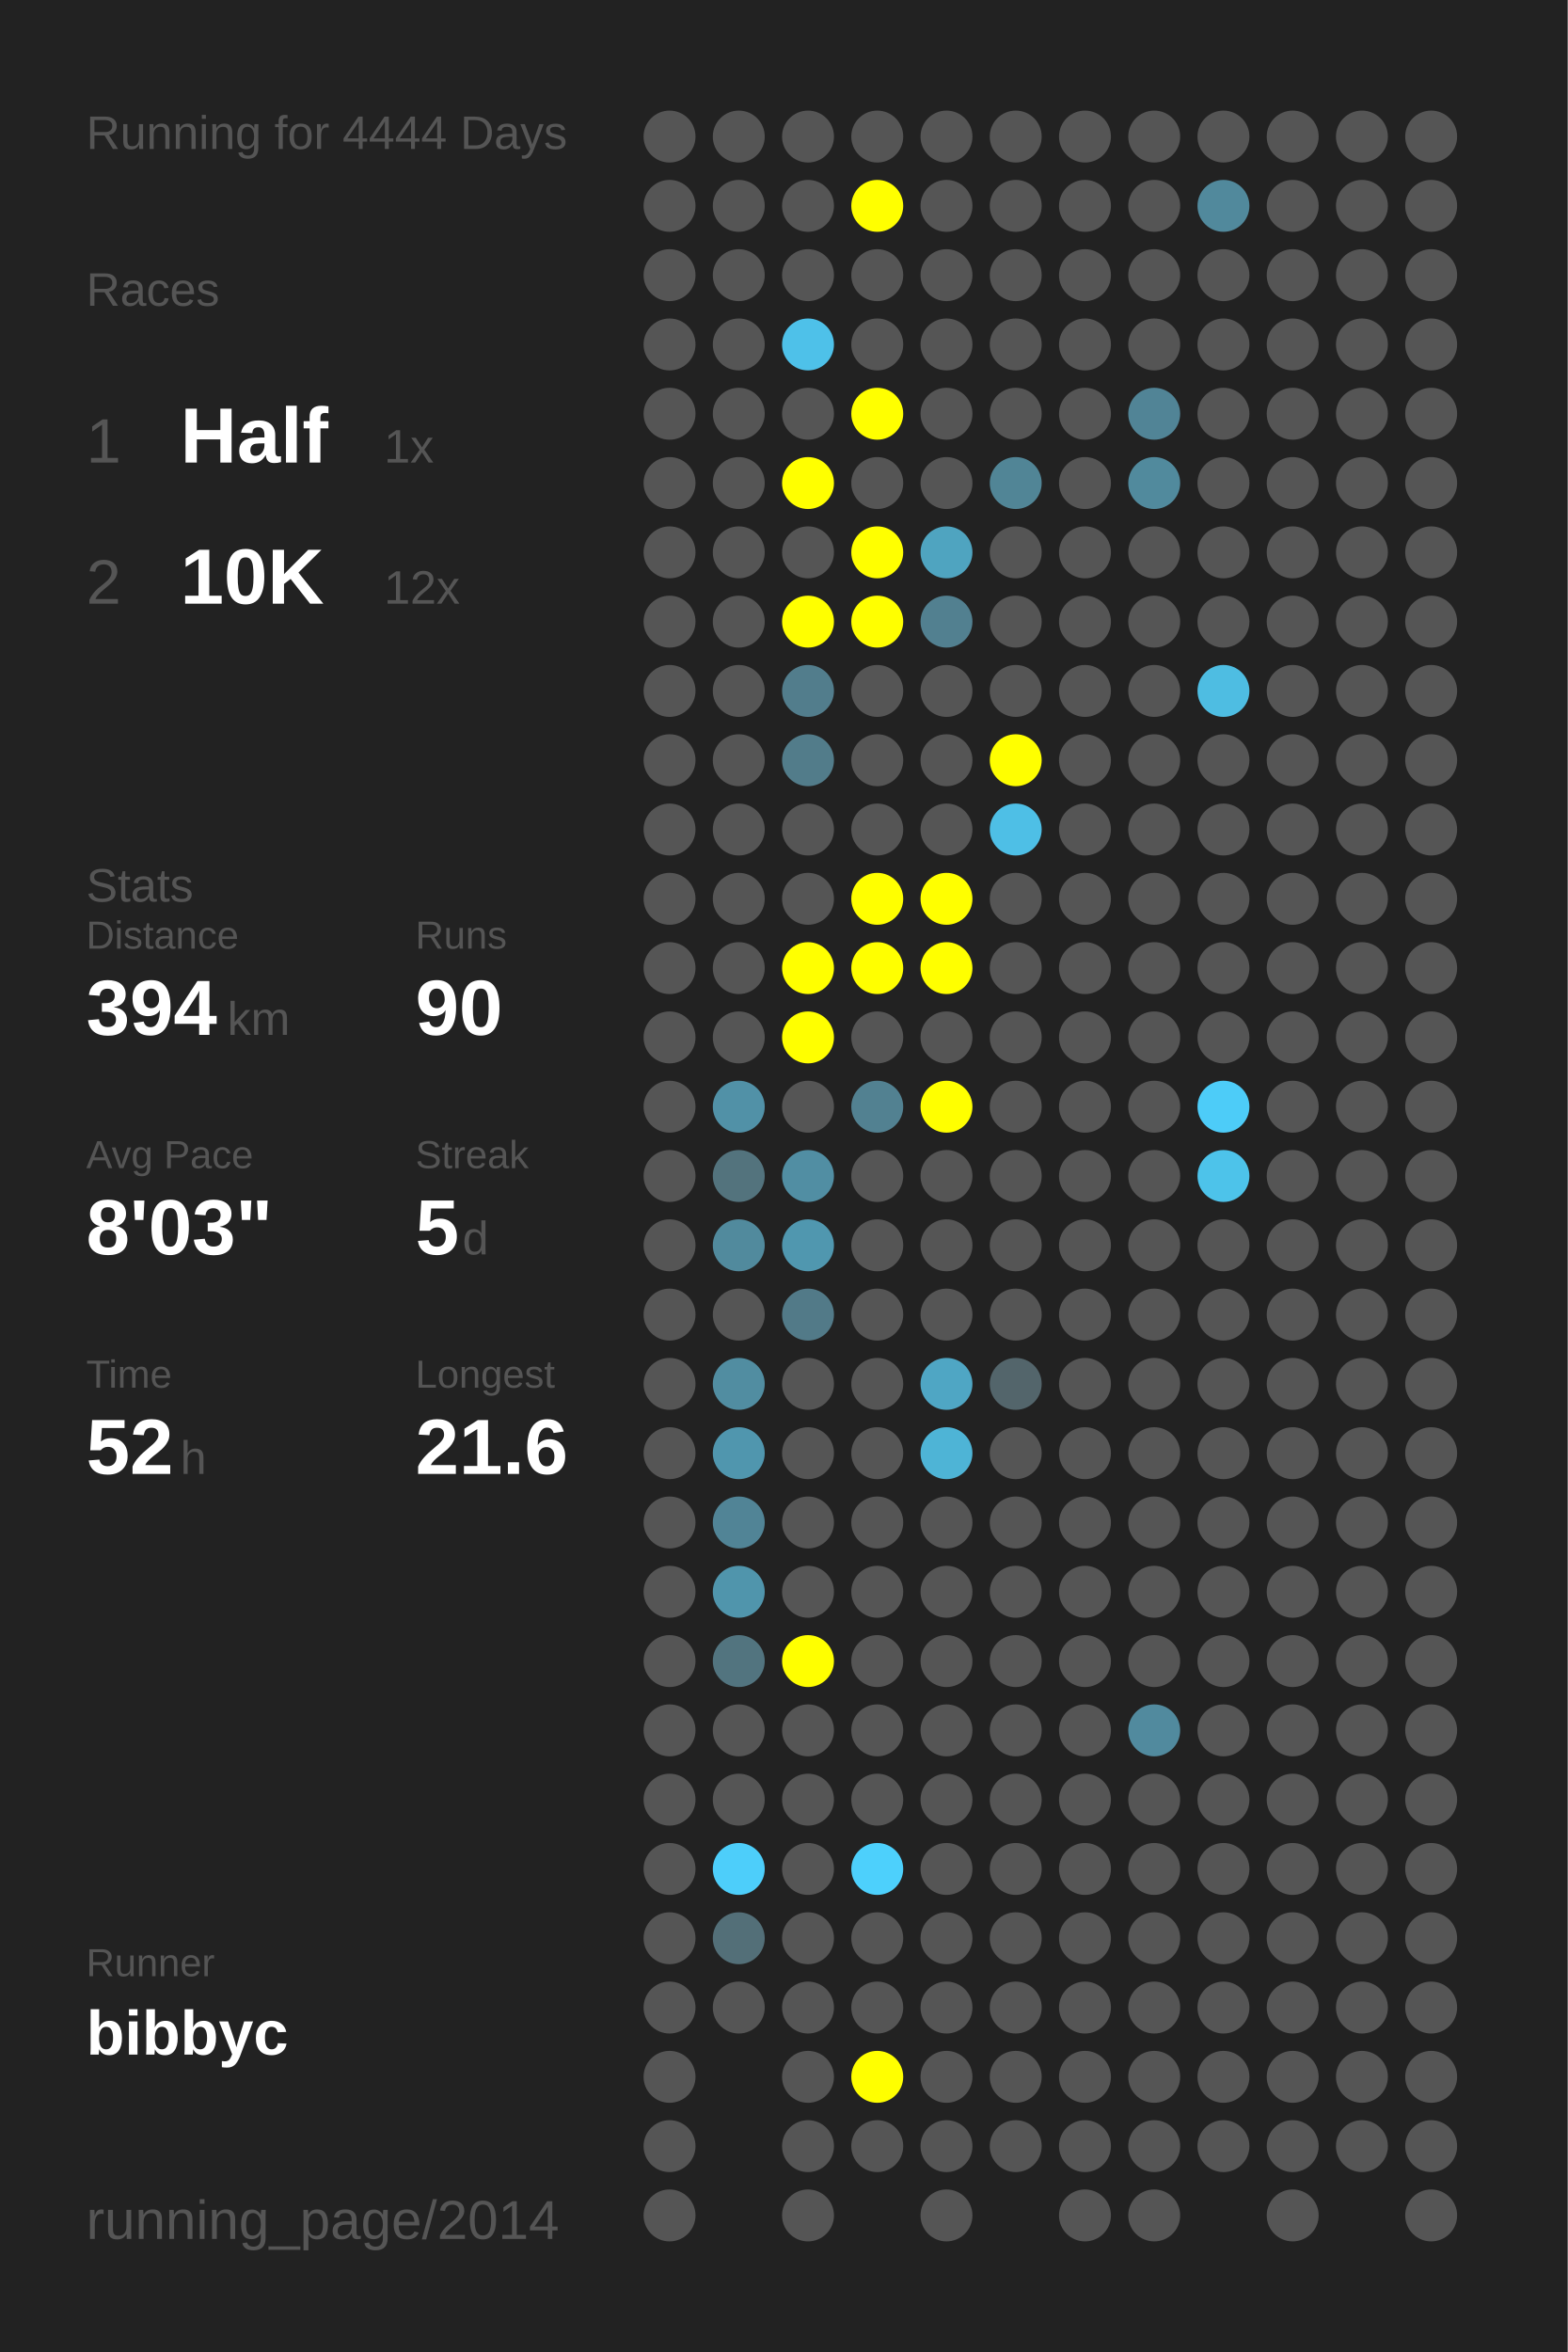
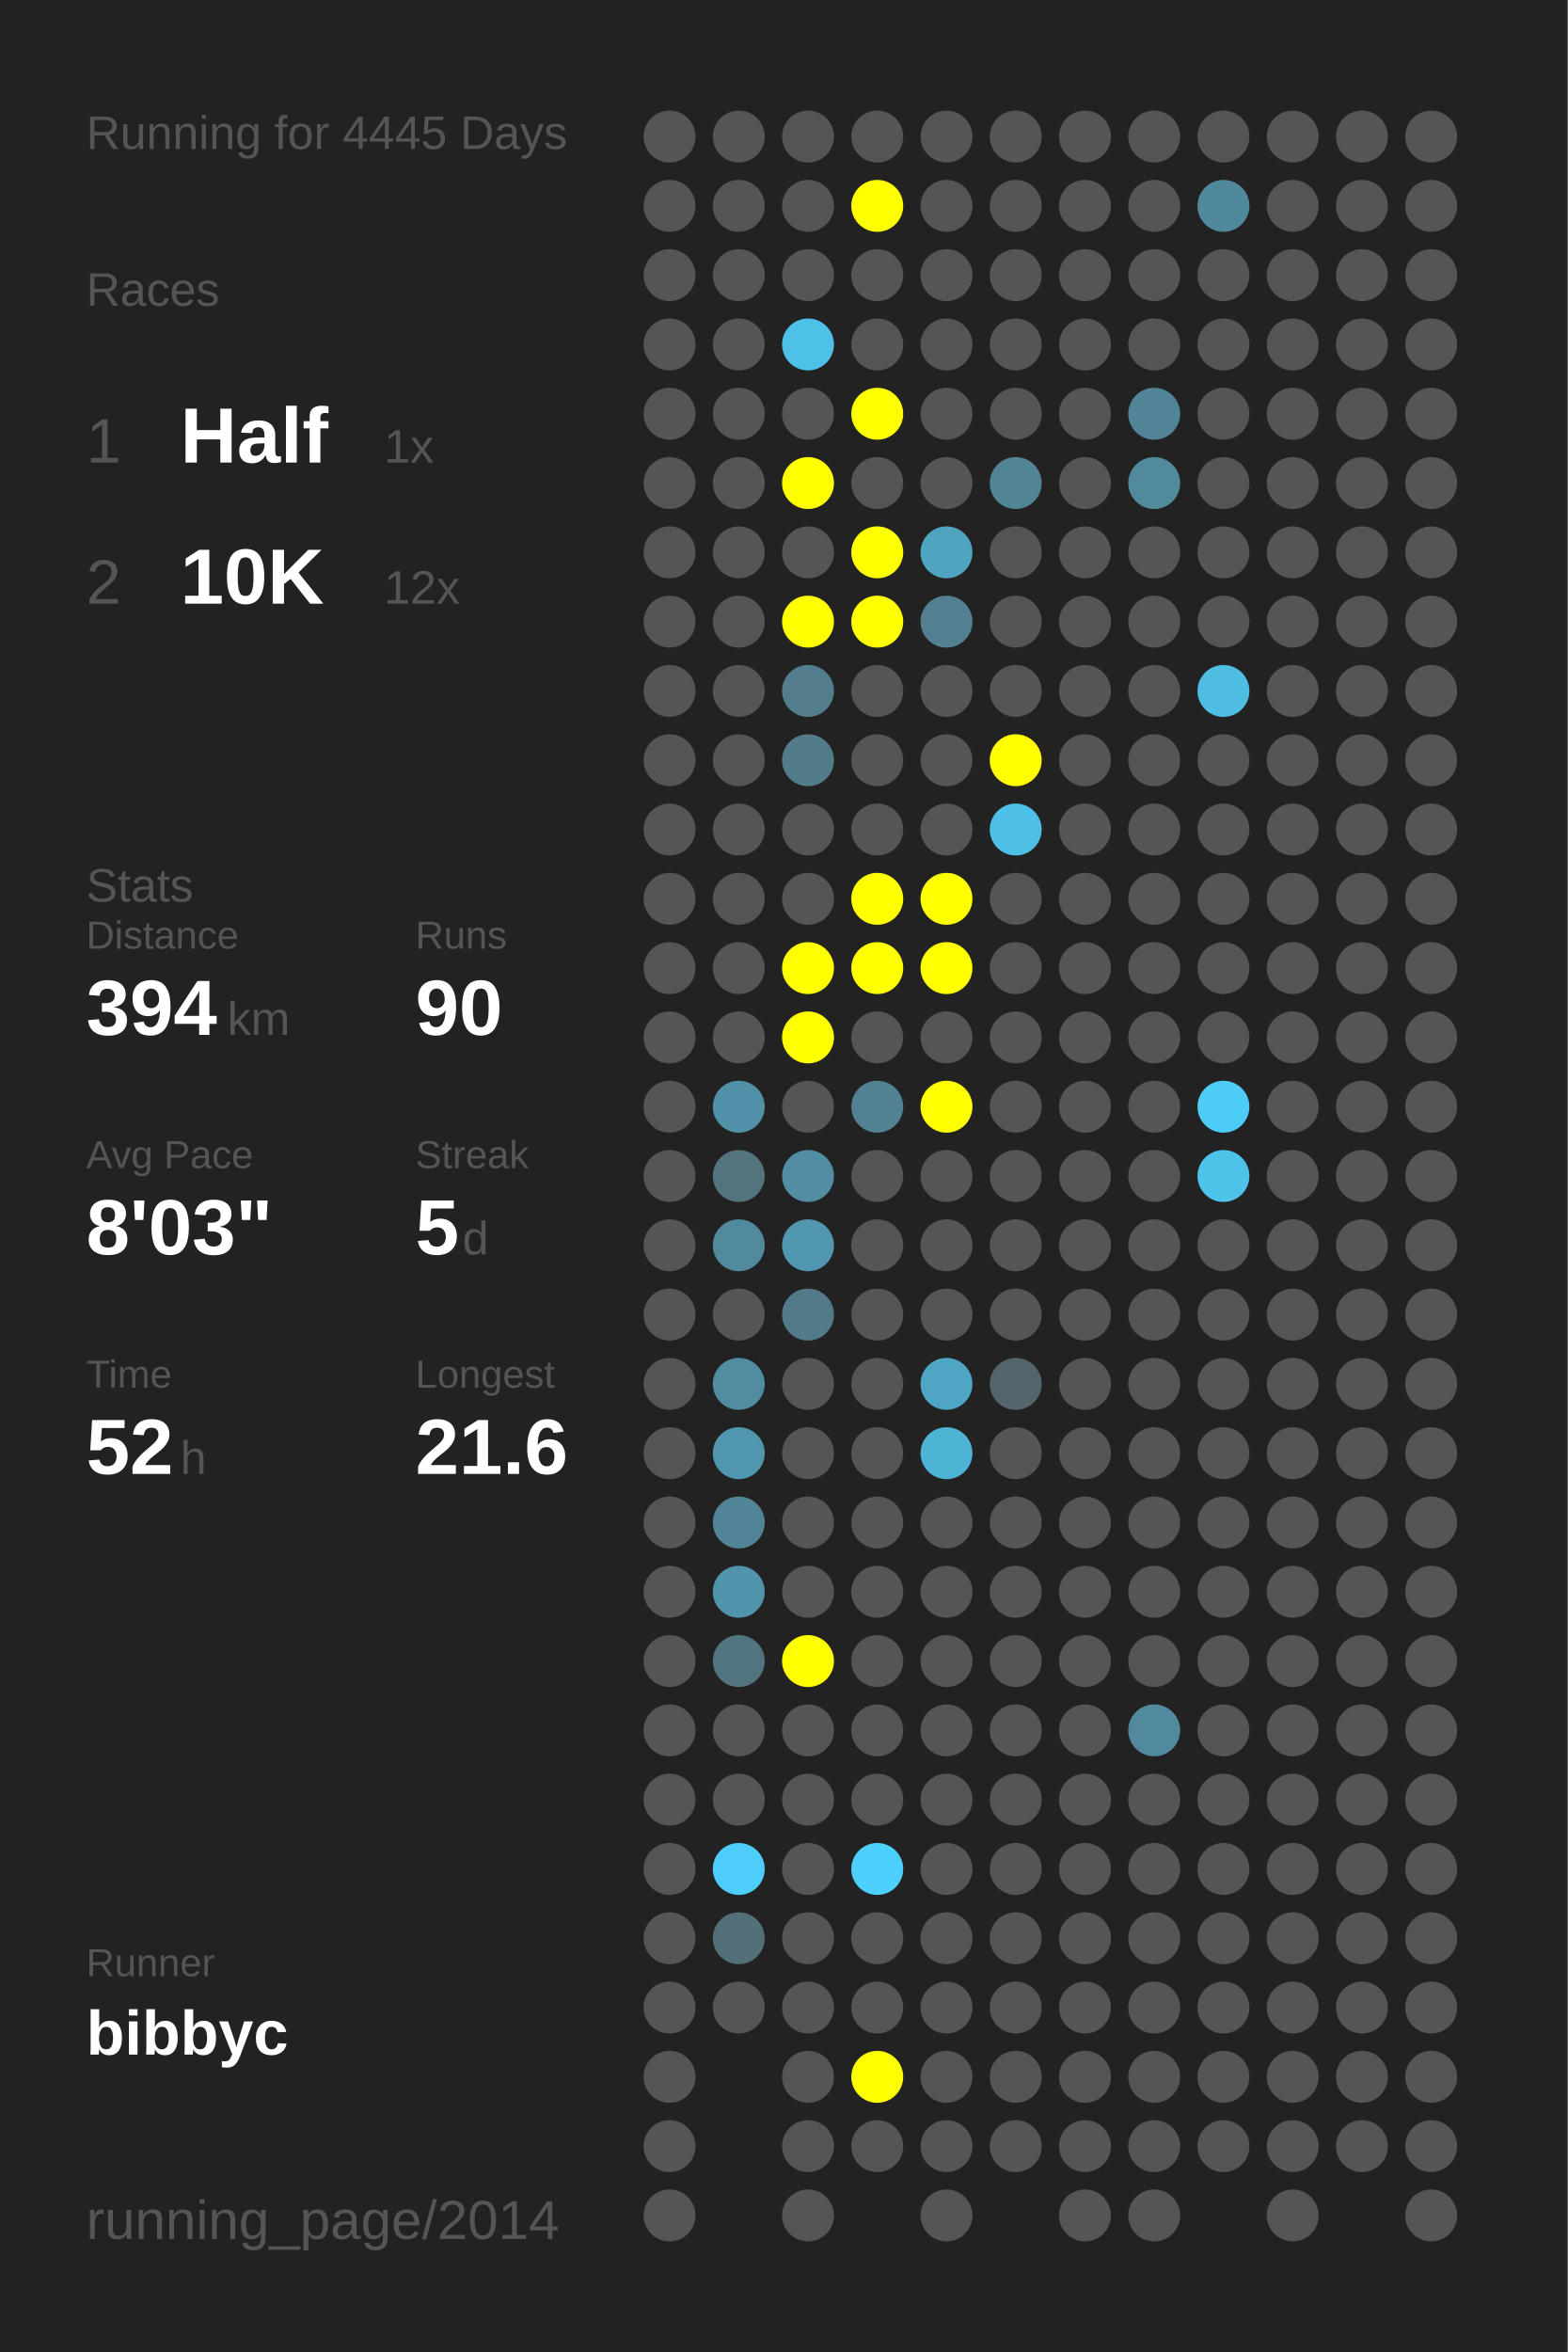
<svg xmlns="http://www.w3.org/2000/svg" baseProfile="full" height="300mm" version="1.1" viewBox="0,0,200,300" width="200mm">
  <defs />
  <rect fill="#222222" height="300" width="200" x="0" y="0" />
-   <text fill="#555555" style="font-size:6px; font-family:Arial;" x="11" y="19">Running for 4444 Days</text>
+   <text fill="#555555" style="font-size:6px; font-family:Arial;" x="11" y="19">Running for 4445 Days</text>
  <text fill="#555555" style="font-size:6px; font-family:Arial;" x="11" y="39">Races</text>
  <text fill="#555555" style="font-size:8px; font-family:Arial;" x="11" y="59">1</text>
  <text fill="#FFFFFF" style="font-size:10px; font-family:Arial; font-weight:bold;" x="23" y="59">Half</text>
  <text fill="#555555" style="font-size:6px; font-family:Arial;" x="49" y="59">1x</text>
  <text fill="#555555" style="font-size:8px; font-family:Arial;" x="11" y="77">2</text>
  <text fill="#FFFFFF" style="font-size:10px; font-family:Arial; font-weight:bold;" x="23" y="77">10K</text>
  <text fill="#555555" style="font-size:6px; font-family:Arial;" x="49" y="77">12x</text>
  <text fill="#555555" style="font-size:6px; font-family:Arial;" x="11" y="115">Stats</text>
  <text fill="#555555" style="font-size:5px; font-family:Arial;" x="11" y="121">Distance</text>
  <text fill="#FFFFFF" style="font-size:10px; font-family:Arial; font-weight:bold;" x="11" y="132">394</text>
  <text fill="#555555" style="font-size:6px; font-family:Arial;" x="29" y="132">km</text>
  <text fill="#555555" style="font-size:5px; font-family:Arial;" x="53" y="121">Runs</text>
  <text fill="#FFFFFF" style="font-size:10px; font-family:Arial; font-weight:bold;" x="53" y="132">90</text>
  <text fill="#555555" style="font-size:5px; font-family:Arial;" x="11" y="149">Avg Pace</text>
  <text fill="#FFFFFF" style="font-size:10px; font-family:Arial; font-weight:bold;" x="11" y="160">8'03"</text>
  <text fill="#555555" style="font-size:5px; font-family:Arial;" x="53" y="149">Streak</text>
  <text fill="#FFFFFF" style="font-size:10px; font-family:Arial; font-weight:bold;" x="53" y="160">5</text>
  <text fill="#555555" style="font-size:6px; font-family:Arial;" x="59" y="160">d</text>
  <text fill="#555555" style="font-size:5px; font-family:Arial;" x="11" y="177">Time</text>
  <text fill="#FFFFFF" style="font-size:10px; font-family:Arial; font-weight:bold;" x="11" y="188">52</text>
  <text fill="#555555" style="font-size:6px; font-family:Arial;" x="23" y="188">h</text>
  <text fill="#555555" style="font-size:5px; font-family:Arial;" x="53" y="177">Longest</text>
  <text fill="#FFFFFF" style="font-size:10px; font-family:Arial; font-weight:bold;" x="53" y="188">21.6</text>
  <text fill="#555555" style="font-size:5px; font-family:Arial;" x="11" y="252.065">Runner</text>
  <text fill="#FFFFFF" style="font-size:8px; font-family:Arial; font-weight:bold;" x="11" y="262.065">bibbyc</text>
  <text fill="#555555" style="font-size:7px; font-family:Arial;" x="11" y="285.581">running_page/2014</text>
  <circle cx="85.417" cy="17.419" fill="#555555" r="3.312" />
  <circle cx="85.417" cy="26.258" fill="#555555" r="3.312" />
  <circle cx="85.417" cy="35.097" fill="#555555" r="3.312" />
  <circle cx="85.417" cy="43.935" fill="#555555" r="3.312" />
  <circle cx="85.417" cy="52.774" fill="#555555" r="3.312" />
  <circle cx="85.417" cy="61.613" fill="#555555" r="3.312" />
  <circle cx="85.417" cy="70.452" fill="#555555" r="3.312" />
  <circle cx="85.417" cy="79.29" fill="#555555" r="3.312" />
  <circle cx="85.417" cy="88.129" fill="#555555" r="3.312" />
  <circle cx="85.417" cy="96.968" fill="#555555" r="3.312" />
  <circle cx="85.417" cy="105.806" fill="#555555" r="3.312" />
  <circle cx="85.417" cy="114.645" fill="#555555" r="3.312" />
  <circle cx="85.417" cy="123.484" fill="#555555" r="3.312" />
  <circle cx="85.417" cy="132.323" fill="#555555" r="3.312" />
  <circle cx="85.417" cy="141.161" fill="#555555" r="3.312" />
  <circle cx="85.417" cy="150" fill="#555555" r="3.312" />
  <circle cx="85.417" cy="158.839" fill="#555555" r="3.312" />
  <circle cx="85.417" cy="167.677" fill="#555555" r="3.312" />
  <circle cx="85.417" cy="176.516" fill="#555555" r="3.312" />
  <circle cx="85.417" cy="185.355" fill="#555555" r="3.312" />
  <circle cx="85.417" cy="194.194" fill="#555555" r="3.312" />
  <circle cx="85.417" cy="203.032" fill="#555555" r="3.312" />
  <circle cx="85.417" cy="211.871" fill="#555555" r="3.312" />
  <circle cx="85.417" cy="220.71" fill="#555555" r="3.312" />
  <circle cx="85.417" cy="229.548" fill="#555555" r="3.312" />
  <circle cx="85.417" cy="238.387" fill="#555555" r="3.312" />
  <circle cx="85.417" cy="247.226" fill="#555555" r="3.312" />
  <circle cx="85.417" cy="256.065" fill="#555555" r="3.312" />
  <circle cx="85.417" cy="264.903" fill="#555555" r="3.312" />
  <circle cx="85.417" cy="273.742" fill="#555555" r="3.312" />
  <circle cx="85.417" cy="282.581" fill="#555555" r="3.312" />
  <circle cx="94.25" cy="17.419" fill="#555555" r="3.312" />
  <circle cx="94.25" cy="26.258" fill="#555555" r="3.312" />
  <circle cx="94.25" cy="35.097" fill="#555555" r="3.312" />
  <circle cx="94.25" cy="43.935" fill="#555555" r="3.312" />
  <circle cx="94.25" cy="52.774" fill="#555555" r="3.312" />
  <circle cx="94.25" cy="61.613" fill="#555555" r="3.312" />
  <circle cx="94.25" cy="70.452" fill="#555555" r="3.312" />
  <circle cx="94.25" cy="79.29" fill="#555555" r="3.312" />
  <circle cx="94.25" cy="88.129" fill="#555555" r="3.312" />
  <circle cx="94.25" cy="96.968" fill="#555555" r="3.312" />
  <circle cx="94.25" cy="105.806" fill="#555555" r="3.312" />
  <circle cx="94.25" cy="114.645" fill="#555555" r="3.312" />
  <circle cx="94.25" cy="123.484" fill="#555555" r="3.312" />
  <circle cx="94.25" cy="132.323" fill="#555555" r="3.312" />
  <circle cx="94.25" cy="141.161" fill="#5191a7" r="3.312" />
  <circle cx="94.25" cy="150" fill="#53737d" r="3.312" />
  <circle cx="94.25" cy="158.839" fill="#518a9d" r="3.312" />
  <circle cx="94.25" cy="167.677" fill="#555555" r="3.312" />
  <circle cx="94.25" cy="176.516" fill="#518da1" r="3.312" />
  <circle cx="94.25" cy="185.355" fill="#5096ae" r="3.312" />
  <circle cx="94.25" cy="194.194" fill="#518496" r="3.312" />
  <circle cx="94.25" cy="203.032" fill="#5095ac" r="3.312" />
  <circle cx="94.25" cy="211.871" fill="#52747f" r="3.312" />
  <circle cx="94.25" cy="220.71" fill="#555555" r="3.312" />
  <circle cx="94.25" cy="229.548" fill="#555555" r="3.312" />
  <circle cx="94.25" cy="238.387" fill="#4dcefa" r="3.312" />
  <circle cx="94.25" cy="247.226" fill="#536f78" r="3.312" />
  <circle cx="94.25" cy="256.065" fill="#555555" r="3.312" />
  <circle cx="103.083" cy="17.419" fill="#555555" r="3.312" />
  <circle cx="103.083" cy="26.258" fill="#555555" r="3.312" />
  <circle cx="103.083" cy="35.097" fill="#555555" r="3.312" />
  <circle cx="103.083" cy="43.935" fill="#4ec1e9" r="3.312" />
  <circle cx="103.083" cy="52.774" fill="#555555" r="3.312" />
  <circle cx="103.083" cy="61.613" fill="#FFFF00" r="3.312" />
  <circle cx="103.083" cy="70.452" fill="#555555" r="3.312" />
  <circle cx="103.083" cy="79.29" fill="#FFFF00" r="3.312" />
  <circle cx="103.083" cy="88.129" fill="#527d8c" r="3.312" />
  <circle cx="103.083" cy="96.968" fill="#527c8a" r="3.312" />
  <circle cx="103.083" cy="105.806" fill="#555555" r="3.312" />
  <circle cx="103.083" cy="114.645" fill="#555555" r="3.312" />
  <circle cx="103.083" cy="123.484" fill="#FFFF00" r="3.312" />
  <circle cx="103.083" cy="132.323" fill="#FFFF00" r="3.312" />
  <circle cx="103.083" cy="141.161" fill="#555555" r="3.312" />
  <circle cx="103.083" cy="150" fill="#518ea3" r="3.312" />
  <circle cx="103.083" cy="158.839" fill="#5097af" r="3.312" />
  <circle cx="103.083" cy="167.677" fill="#527a88" r="3.312" />
  <circle cx="103.083" cy="176.516" fill="#555555" r="3.312" />
  <circle cx="103.083" cy="185.355" fill="#555555" r="3.312" />
  <circle cx="103.083" cy="194.194" fill="#555555" r="3.312" />
  <circle cx="103.083" cy="203.032" fill="#555555" r="3.312" />
  <circle cx="103.083" cy="211.871" fill="#FFFF00" r="3.312" />
  <circle cx="103.083" cy="220.71" fill="#555555" r="3.312" />
  <circle cx="103.083" cy="229.548" fill="#555555" r="3.312" />
  <circle cx="103.083" cy="238.387" fill="#555555" r="3.312" />
  <circle cx="103.083" cy="247.226" fill="#555555" r="3.312" />
  <circle cx="103.083" cy="256.065" fill="#555555" r="3.312" />
  <circle cx="103.083" cy="264.903" fill="#555555" r="3.312" />
  <circle cx="103.083" cy="273.742" fill="#555555" r="3.312" />
  <circle cx="103.083" cy="282.581" fill="#555555" r="3.312" />
  <circle cx="111.917" cy="17.419" fill="#555555" r="3.312" />
  <circle cx="111.917" cy="26.258" fill="#FFFF00" r="3.312" />
  <circle cx="111.917" cy="35.097" fill="#555555" r="3.312" />
  <circle cx="111.917" cy="43.935" fill="#555555" r="3.312" />
  <circle cx="111.917" cy="52.774" fill="#FFFF00" r="3.312" />
  <circle cx="111.917" cy="61.613" fill="#555555" r="3.312" />
  <circle cx="111.917" cy="70.452" fill="#FFFF00" r="3.312" />
  <circle cx="111.917" cy="79.29" fill="#FFFF00" r="3.312" />
  <circle cx="111.917" cy="88.129" fill="#555555" r="3.312" />
  <circle cx="111.917" cy="96.968" fill="#555555" r="3.312" />
  <circle cx="111.917" cy="105.806" fill="#555555" r="3.312" />
  <circle cx="111.917" cy="114.645" fill="#FFFF00" r="3.312" />
  <circle cx="111.917" cy="123.484" fill="#FFFF00" r="3.312" />
  <circle cx="111.917" cy="132.323" fill="#555555" r="3.312" />
  <circle cx="111.917" cy="141.161" fill="#528191" r="3.312" />
  <circle cx="111.917" cy="150" fill="#555555" r="3.312" />
  <circle cx="111.917" cy="158.839" fill="#555555" r="3.312" />
  <circle cx="111.917" cy="167.677" fill="#555555" r="3.312" />
  <circle cx="111.917" cy="176.516" fill="#555555" r="3.312" />
  <circle cx="111.917" cy="185.355" fill="#555555" r="3.312" />
  <circle cx="111.917" cy="194.194" fill="#555555" r="3.312" />
  <circle cx="111.917" cy="203.032" fill="#555555" r="3.312" />
  <circle cx="111.917" cy="211.871" fill="#555555" r="3.312" />
  <circle cx="111.917" cy="220.71" fill="#555555" r="3.312" />
  <circle cx="111.917" cy="229.548" fill="#555555" r="3.312" />
  <circle cx="111.917" cy="238.387" fill="#4dd0fc" r="3.312" />
  <circle cx="111.917" cy="247.226" fill="#555555" r="3.312" />
  <circle cx="111.917" cy="256.065" fill="#555555" r="3.312" />
  <circle cx="111.917" cy="264.903" fill="#FFFF00" r="3.312" />
  <circle cx="111.917" cy="273.742" fill="#555555" r="3.312" />
  <circle cx="120.75" cy="17.419" fill="#555555" r="3.312" />
  <circle cx="120.75" cy="26.258" fill="#555555" r="3.312" />
  <circle cx="120.75" cy="35.097" fill="#555555" r="3.312" />
  <circle cx="120.75" cy="43.935" fill="#555555" r="3.312" />
  <circle cx="120.75" cy="52.774" fill="#555555" r="3.312" />
  <circle cx="120.75" cy="61.613" fill="#555555" r="3.312" />
  <circle cx="120.75" cy="70.452" fill="#4fa4c0" r="3.312" />
  <circle cx="120.75" cy="79.29" fill="#528090" r="3.312" />
  <circle cx="120.75" cy="88.129" fill="#555555" r="3.312" />
  <circle cx="120.75" cy="96.968" fill="#555555" r="3.312" />
  <circle cx="120.75" cy="105.806" fill="#555555" r="3.312" />
  <circle cx="120.75" cy="114.645" fill="#FFFF00" r="3.312" />
  <circle cx="120.75" cy="123.484" fill="#FFFF00" r="3.312" />
  <circle cx="120.75" cy="132.323" fill="#555555" r="3.312" />
  <circle cx="120.75" cy="141.161" fill="#FFFF00" r="3.312" />
  <circle cx="120.75" cy="150" fill="#555555" r="3.312" />
  <circle cx="120.75" cy="158.839" fill="#555555" r="3.312" />
  <circle cx="120.75" cy="167.677" fill="#555555" r="3.312" />
  <circle cx="120.75" cy="176.516" fill="#4fa6c4" r="3.312" />
  <circle cx="120.75" cy="185.355" fill="#4eb4d6" r="3.312" />
  <circle cx="120.75" cy="194.194" fill="#555555" r="3.312" />
  <circle cx="120.75" cy="203.032" fill="#555555" r="3.312" />
  <circle cx="120.75" cy="211.871" fill="#555555" r="3.312" />
  <circle cx="120.75" cy="220.71" fill="#555555" r="3.312" />
  <circle cx="120.75" cy="229.548" fill="#555555" r="3.312" />
  <circle cx="120.75" cy="238.387" fill="#555555" r="3.312" />
  <circle cx="120.75" cy="247.226" fill="#555555" r="3.312" />
  <circle cx="120.75" cy="256.065" fill="#555555" r="3.312" />
  <circle cx="120.75" cy="264.903" fill="#555555" r="3.312" />
  <circle cx="120.75" cy="273.742" fill="#555555" r="3.312" />
  <circle cx="120.75" cy="282.581" fill="#555555" r="3.312" />
  <circle cx="129.583" cy="17.419" fill="#555555" r="3.312" />
  <circle cx="129.583" cy="26.258" fill="#555555" r="3.312" />
  <circle cx="129.583" cy="35.097" fill="#555555" r="3.312" />
  <circle cx="129.583" cy="43.935" fill="#555555" r="3.312" />
  <circle cx="129.583" cy="52.774" fill="#555555" r="3.312" />
  <circle cx="129.583" cy="61.613" fill="#518596" r="3.312" />
  <circle cx="129.583" cy="70.452" fill="#555555" r="3.312" />
  <circle cx="129.583" cy="79.29" fill="#555555" r="3.312" />
  <circle cx="129.583" cy="88.129" fill="#555555" r="3.312" />
  <circle cx="129.583" cy="96.968" fill="#FFFF00" r="3.312" />
  <circle cx="129.583" cy="105.806" fill="#4ebfe6" r="3.312" />
  <circle cx="129.583" cy="114.645" fill="#555555" r="3.312" />
  <circle cx="129.583" cy="123.484" fill="#555555" r="3.312" />
  <circle cx="129.583" cy="132.323" fill="#555555" r="3.312" />
  <circle cx="129.583" cy="141.161" fill="#555555" r="3.312" />
  <circle cx="129.583" cy="150" fill="#555555" r="3.312" />
  <circle cx="129.583" cy="158.839" fill="#555555" r="3.312" />
  <circle cx="129.583" cy="167.677" fill="#555555" r="3.312" />
  <circle cx="129.583" cy="176.516" fill="#53656b" r="3.312" />
  <circle cx="129.583" cy="185.355" fill="#555555" r="3.312" />
  <circle cx="129.583" cy="194.194" fill="#555555" r="3.312" />
  <circle cx="129.583" cy="203.032" fill="#555555" r="3.312" />
  <circle cx="129.583" cy="211.871" fill="#555555" r="3.312" />
  <circle cx="129.583" cy="220.71" fill="#555555" r="3.312" />
  <circle cx="129.583" cy="229.548" fill="#555555" r="3.312" />
  <circle cx="129.583" cy="238.387" fill="#555555" r="3.312" />
  <circle cx="129.583" cy="247.226" fill="#555555" r="3.312" />
  <circle cx="129.583" cy="256.065" fill="#555555" r="3.312" />
  <circle cx="129.583" cy="264.903" fill="#555555" r="3.312" />
  <circle cx="129.583" cy="273.742" fill="#555555" r="3.312" />
  <circle cx="138.417" cy="17.419" fill="#555555" r="3.312" />
  <circle cx="138.417" cy="26.258" fill="#555555" r="3.312" />
  <circle cx="138.417" cy="35.097" fill="#555555" r="3.312" />
  <circle cx="138.417" cy="43.935" fill="#555555" r="3.312" />
  <circle cx="138.417" cy="52.774" fill="#555555" r="3.312" />
  <circle cx="138.417" cy="61.613" fill="#555555" r="3.312" />
  <circle cx="138.417" cy="70.452" fill="#555555" r="3.312" />
  <circle cx="138.417" cy="79.29" fill="#555555" r="3.312" />
  <circle cx="138.417" cy="88.129" fill="#555555" r="3.312" />
  <circle cx="138.417" cy="96.968" fill="#555555" r="3.312" />
  <circle cx="138.417" cy="105.806" fill="#555555" r="3.312" />
  <circle cx="138.417" cy="114.645" fill="#555555" r="3.312" />
  <circle cx="138.417" cy="123.484" fill="#555555" r="3.312" />
  <circle cx="138.417" cy="132.323" fill="#555555" r="3.312" />
  <circle cx="138.417" cy="141.161" fill="#555555" r="3.312" />
  <circle cx="138.417" cy="150" fill="#555555" r="3.312" />
  <circle cx="138.417" cy="158.839" fill="#555555" r="3.312" />
  <circle cx="138.417" cy="167.677" fill="#555555" r="3.312" />
  <circle cx="138.417" cy="176.516" fill="#555555" r="3.312" />
  <circle cx="138.417" cy="185.355" fill="#555555" r="3.312" />
  <circle cx="138.417" cy="194.194" fill="#555555" r="3.312" />
  <circle cx="138.417" cy="203.032" fill="#555555" r="3.312" />
  <circle cx="138.417" cy="211.871" fill="#555555" r="3.312" />
  <circle cx="138.417" cy="220.71" fill="#555555" r="3.312" />
  <circle cx="138.417" cy="229.548" fill="#555555" r="3.312" />
  <circle cx="138.417" cy="238.387" fill="#555555" r="3.312" />
  <circle cx="138.417" cy="247.226" fill="#555555" r="3.312" />
  <circle cx="138.417" cy="256.065" fill="#555555" r="3.312" />
  <circle cx="138.417" cy="264.903" fill="#555555" r="3.312" />
  <circle cx="138.417" cy="273.742" fill="#555555" r="3.312" />
  <circle cx="138.417" cy="282.581" fill="#555555" r="3.312" />
  <circle cx="147.25" cy="17.419" fill="#555555" r="3.312" />
  <circle cx="147.25" cy="26.258" fill="#555555" r="3.312" />
  <circle cx="147.25" cy="35.097" fill="#555555" r="3.312" />
  <circle cx="147.25" cy="43.935" fill="#555555" r="3.312" />
  <circle cx="147.25" cy="52.774" fill="#518496" r="3.312" />
  <circle cx="147.25" cy="61.613" fill="#518a9d" r="3.312" />
  <circle cx="147.25" cy="70.452" fill="#555555" r="3.312" />
  <circle cx="147.25" cy="79.29" fill="#555555" r="3.312" />
  <circle cx="147.25" cy="88.129" fill="#555555" r="3.312" />
  <circle cx="147.25" cy="96.968" fill="#555555" r="3.312" />
  <circle cx="147.25" cy="105.806" fill="#555555" r="3.312" />
  <circle cx="147.25" cy="114.645" fill="#555555" r="3.312" />
  <circle cx="147.25" cy="123.484" fill="#555555" r="3.312" />
  <circle cx="147.25" cy="132.323" fill="#555555" r="3.312" />
  <circle cx="147.25" cy="141.161" fill="#555555" r="3.312" />
  <circle cx="147.25" cy="150" fill="#555555" r="3.312" />
  <circle cx="147.25" cy="158.839" fill="#555555" r="3.312" />
  <circle cx="147.25" cy="167.677" fill="#555555" r="3.312" />
  <circle cx="147.25" cy="176.516" fill="#555555" r="3.312" />
  <circle cx="147.25" cy="185.355" fill="#555555" r="3.312" />
  <circle cx="147.25" cy="194.194" fill="#555555" r="3.312" />
  <circle cx="147.25" cy="203.032" fill="#555555" r="3.312" />
  <circle cx="147.25" cy="211.871" fill="#555555" r="3.312" />
  <circle cx="147.25" cy="220.71" fill="#518a9e" r="3.312" />
  <circle cx="147.25" cy="229.548" fill="#555555" r="3.312" />
  <circle cx="147.25" cy="238.387" fill="#555555" r="3.312" />
  <circle cx="147.25" cy="247.226" fill="#555555" r="3.312" />
  <circle cx="147.25" cy="256.065" fill="#555555" r="3.312" />
  <circle cx="147.25" cy="264.903" fill="#555555" r="3.312" />
  <circle cx="147.25" cy="273.742" fill="#555555" r="3.312" />
  <circle cx="147.25" cy="282.581" fill="#555555" r="3.312" />
  <circle cx="156.083" cy="17.419" fill="#555555" r="3.312" />
  <circle cx="156.083" cy="26.258" fill="#51899c" r="3.312" />
  <circle cx="156.083" cy="35.097" fill="#555555" r="3.312" />
  <circle cx="156.083" cy="43.935" fill="#555555" r="3.312" />
  <circle cx="156.083" cy="52.774" fill="#555555" r="3.312" />
  <circle cx="156.083" cy="61.613" fill="#555555" r="3.312" />
  <circle cx="156.083" cy="70.452" fill="#555555" r="3.312" />
  <circle cx="156.083" cy="79.29" fill="#555555" r="3.312" />
  <circle cx="156.083" cy="88.129" fill="#4ebde2" r="3.312" />
  <circle cx="156.083" cy="96.968" fill="#555555" r="3.312" />
  <circle cx="156.083" cy="105.806" fill="#555555" r="3.312" />
  <circle cx="156.083" cy="114.645" fill="#555555" r="3.312" />
  <circle cx="156.083" cy="123.484" fill="#555555" r="3.312" />
  <circle cx="156.083" cy="132.323" fill="#555555" r="3.312" />
  <circle cx="156.083" cy="141.161" fill="#4dccf8" r="3.312" />
  <circle cx="156.083" cy="150" fill="#4dc3ea" r="3.312" />
  <circle cx="156.083" cy="158.839" fill="#555555" r="3.312" />
  <circle cx="156.083" cy="167.677" fill="#555555" r="3.312" />
  <circle cx="156.083" cy="176.516" fill="#555555" r="3.312" />
  <circle cx="156.083" cy="185.355" fill="#555555" r="3.312" />
  <circle cx="156.083" cy="194.194" fill="#555555" r="3.312" />
  <circle cx="156.083" cy="203.032" fill="#555555" r="3.312" />
  <circle cx="156.083" cy="211.871" fill="#555555" r="3.312" />
  <circle cx="156.083" cy="220.71" fill="#555555" r="3.312" />
  <circle cx="156.083" cy="229.548" fill="#555555" r="3.312" />
  <circle cx="156.083" cy="238.387" fill="#555555" r="3.312" />
  <circle cx="156.083" cy="247.226" fill="#555555" r="3.312" />
  <circle cx="156.083" cy="256.065" fill="#555555" r="3.312" />
  <circle cx="156.083" cy="264.903" fill="#555555" r="3.312" />
  <circle cx="156.083" cy="273.742" fill="#555555" r="3.312" />
  <circle cx="164.917" cy="17.419" fill="#555555" r="3.312" />
  <circle cx="164.917" cy="26.258" fill="#555555" r="3.312" />
  <circle cx="164.917" cy="35.097" fill="#555555" r="3.312" />
  <circle cx="164.917" cy="43.935" fill="#555555" r="3.312" />
  <circle cx="164.917" cy="52.774" fill="#555555" r="3.312" />
  <circle cx="164.917" cy="61.613" fill="#555555" r="3.312" />
  <circle cx="164.917" cy="70.452" fill="#555555" r="3.312" />
  <circle cx="164.917" cy="79.29" fill="#555555" r="3.312" />
  <circle cx="164.917" cy="88.129" fill="#555555" r="3.312" />
  <circle cx="164.917" cy="96.968" fill="#555555" r="3.312" />
  <circle cx="164.917" cy="105.806" fill="#555555" r="3.312" />
  <circle cx="164.917" cy="114.645" fill="#555555" r="3.312" />
  <circle cx="164.917" cy="123.484" fill="#555555" r="3.312" />
  <circle cx="164.917" cy="132.323" fill="#555555" r="3.312" />
  <circle cx="164.917" cy="141.161" fill="#555555" r="3.312" />
  <circle cx="164.917" cy="150" fill="#555555" r="3.312" />
  <circle cx="164.917" cy="158.839" fill="#555555" r="3.312" />
  <circle cx="164.917" cy="167.677" fill="#555555" r="3.312" />
  <circle cx="164.917" cy="176.516" fill="#555555" r="3.312" />
  <circle cx="164.917" cy="185.355" fill="#555555" r="3.312" />
  <circle cx="164.917" cy="194.194" fill="#555555" r="3.312" />
  <circle cx="164.917" cy="203.032" fill="#555555" r="3.312" />
  <circle cx="164.917" cy="211.871" fill="#555555" r="3.312" />
  <circle cx="164.917" cy="220.71" fill="#555555" r="3.312" />
  <circle cx="164.917" cy="229.548" fill="#555555" r="3.312" />
  <circle cx="164.917" cy="238.387" fill="#555555" r="3.312" />
  <circle cx="164.917" cy="247.226" fill="#555555" r="3.312" />
  <circle cx="164.917" cy="256.065" fill="#555555" r="3.312" />
  <circle cx="164.917" cy="264.903" fill="#555555" r="3.312" />
  <circle cx="164.917" cy="273.742" fill="#555555" r="3.312" />
  <circle cx="164.917" cy="282.581" fill="#555555" r="3.312" />
  <circle cx="173.75" cy="17.419" fill="#555555" r="3.312" />
  <circle cx="173.75" cy="26.258" fill="#555555" r="3.312" />
  <circle cx="173.75" cy="35.097" fill="#555555" r="3.312" />
  <circle cx="173.75" cy="43.935" fill="#555555" r="3.312" />
  <circle cx="173.75" cy="52.774" fill="#555555" r="3.312" />
  <circle cx="173.75" cy="61.613" fill="#555555" r="3.312" />
  <circle cx="173.75" cy="70.452" fill="#555555" r="3.312" />
  <circle cx="173.75" cy="79.29" fill="#555555" r="3.312" />
  <circle cx="173.75" cy="88.129" fill="#555555" r="3.312" />
  <circle cx="173.75" cy="96.968" fill="#555555" r="3.312" />
  <circle cx="173.75" cy="105.806" fill="#555555" r="3.312" />
  <circle cx="173.75" cy="114.645" fill="#555555" r="3.312" />
  <circle cx="173.75" cy="123.484" fill="#555555" r="3.312" />
  <circle cx="173.75" cy="132.323" fill="#555555" r="3.312" />
  <circle cx="173.75" cy="141.161" fill="#555555" r="3.312" />
  <circle cx="173.75" cy="150" fill="#555555" r="3.312" />
  <circle cx="173.75" cy="158.839" fill="#555555" r="3.312" />
  <circle cx="173.75" cy="167.677" fill="#555555" r="3.312" />
  <circle cx="173.75" cy="176.516" fill="#555555" r="3.312" />
  <circle cx="173.75" cy="185.355" fill="#555555" r="3.312" />
  <circle cx="173.75" cy="194.194" fill="#555555" r="3.312" />
  <circle cx="173.75" cy="203.032" fill="#555555" r="3.312" />
  <circle cx="173.75" cy="211.871" fill="#555555" r="3.312" />
  <circle cx="173.75" cy="220.71" fill="#555555" r="3.312" />
  <circle cx="173.75" cy="229.548" fill="#555555" r="3.312" />
  <circle cx="173.75" cy="238.387" fill="#555555" r="3.312" />
  <circle cx="173.75" cy="247.226" fill="#555555" r="3.312" />
  <circle cx="173.75" cy="256.065" fill="#555555" r="3.312" />
  <circle cx="173.75" cy="264.903" fill="#555555" r="3.312" />
  <circle cx="173.75" cy="273.742" fill="#555555" r="3.312" />
  <circle cx="182.583" cy="17.419" fill="#555555" r="3.312" />
  <circle cx="182.583" cy="26.258" fill="#555555" r="3.312" />
  <circle cx="182.583" cy="35.097" fill="#555555" r="3.312" />
  <circle cx="182.583" cy="43.935" fill="#555555" r="3.312" />
  <circle cx="182.583" cy="52.774" fill="#555555" r="3.312" />
  <circle cx="182.583" cy="61.613" fill="#555555" r="3.312" />
  <circle cx="182.583" cy="70.452" fill="#555555" r="3.312" />
  <circle cx="182.583" cy="79.29" fill="#555555" r="3.312" />
  <circle cx="182.583" cy="88.129" fill="#555555" r="3.312" />
  <circle cx="182.583" cy="96.968" fill="#555555" r="3.312" />
  <circle cx="182.583" cy="105.806" fill="#555555" r="3.312" />
  <circle cx="182.583" cy="114.645" fill="#555555" r="3.312" />
  <circle cx="182.583" cy="123.484" fill="#555555" r="3.312" />
  <circle cx="182.583" cy="132.323" fill="#555555" r="3.312" />
  <circle cx="182.583" cy="141.161" fill="#555555" r="3.312" />
  <circle cx="182.583" cy="150" fill="#555555" r="3.312" />
  <circle cx="182.583" cy="158.839" fill="#555555" r="3.312" />
  <circle cx="182.583" cy="167.677" fill="#555555" r="3.312" />
  <circle cx="182.583" cy="176.516" fill="#555555" r="3.312" />
  <circle cx="182.583" cy="185.355" fill="#555555" r="3.312" />
  <circle cx="182.583" cy="194.194" fill="#555555" r="3.312" />
  <circle cx="182.583" cy="203.032" fill="#555555" r="3.312" />
  <circle cx="182.583" cy="211.871" fill="#555555" r="3.312" />
  <circle cx="182.583" cy="220.71" fill="#555555" r="3.312" />
  <circle cx="182.583" cy="229.548" fill="#555555" r="3.312" />
  <circle cx="182.583" cy="238.387" fill="#555555" r="3.312" />
  <circle cx="182.583" cy="247.226" fill="#555555" r="3.312" />
  <circle cx="182.583" cy="256.065" fill="#555555" r="3.312" />
  <circle cx="182.583" cy="264.903" fill="#555555" r="3.312" />
  <circle cx="182.583" cy="273.742" fill="#555555" r="3.312" />
  <circle cx="182.583" cy="282.581" fill="#555555" r="3.312" />
</svg>
